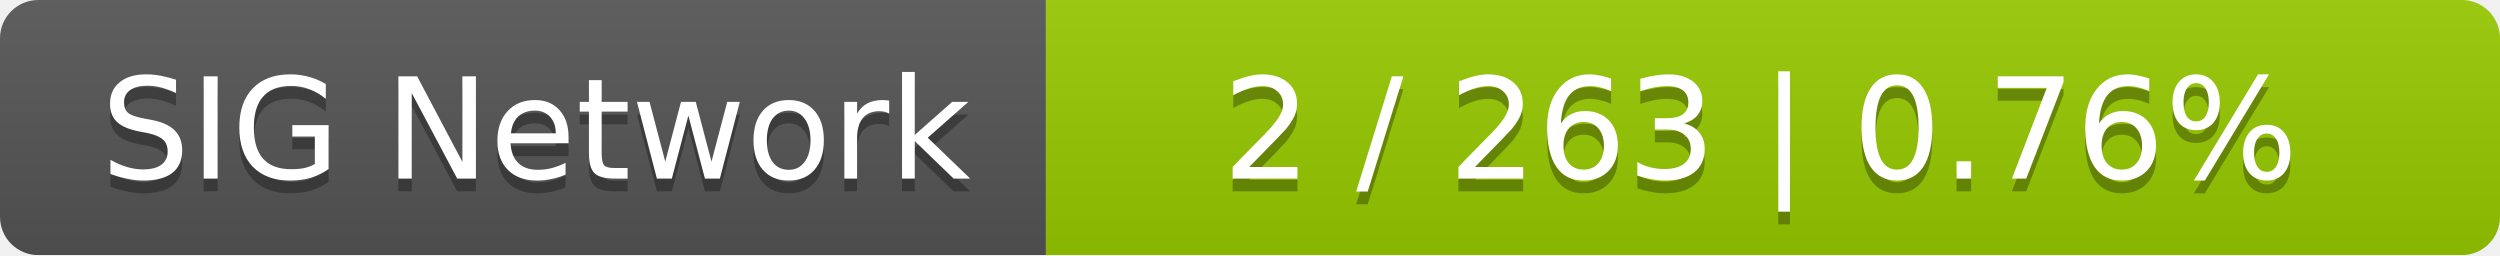
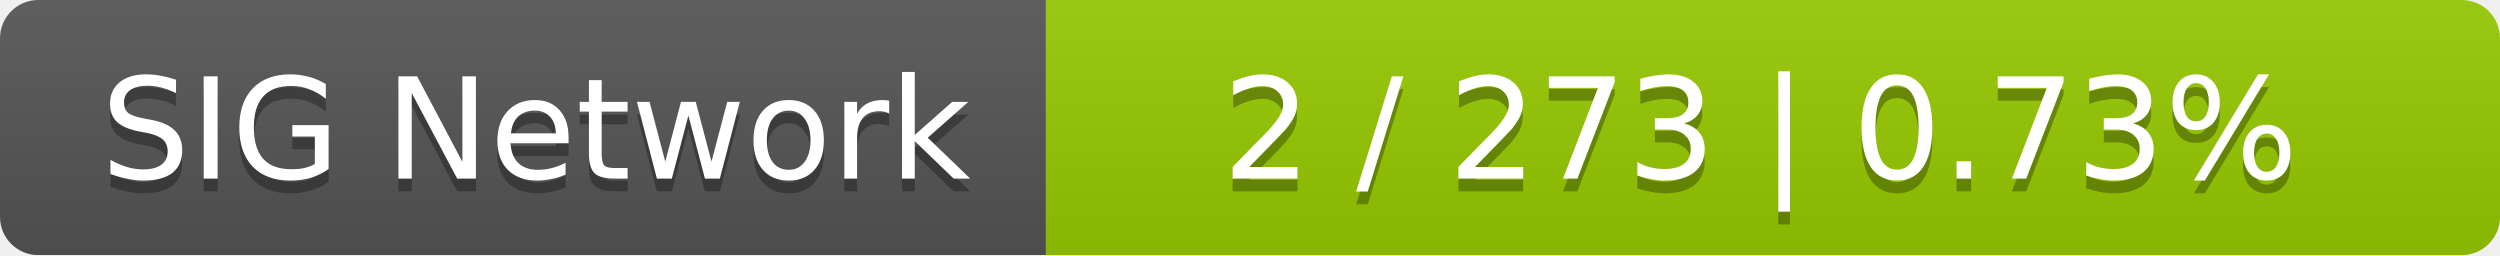
<svg xmlns="http://www.w3.org/2000/svg" width="196" height="20">
  <linearGradient id="smooth" x2="0" y2="100%">
    <stop offset="0" stop-color="#bbb" stop-opacity=".1" />
    <stop offset="1" stop-opacity=".1" />
  </linearGradient>
  <mask id="round">
    <rect width="196" height="20" rx="3" fill="#fff" />
  </mask>
  <g mask="url(#round)">
    <rect width="82" height="20" fill="#555" />
    <rect x="82" width="114" height="20" fill="#97ca00" />
    <rect width="196" height="20" fill="url(#smooth)" />
  </g>
  <g fill="#fff" text-anchor="middle" font-family="DejaVu Sans,Verdana,Geneva,sans-serif" font-size="11">
    <text x="42" y="15" fill="#010101" fill-opacity=".3">SIG Network</text>
    <text x="42" y="14">SIG Network</text>
-     <text x="138" y="15" fill="#010101" fill-opacity=".3">2 / 263    |    0.76%</text>
-     <text x="138" y="14">2 / 263    |    0.76%</text>
+     <text x="138" y="15" fill="#010101" fill-opacity=".3">2 / 273    |    0.73%</text>
+     <text x="138" y="14">2 / 273    |    0.73%</text>
  </g>
</svg>
